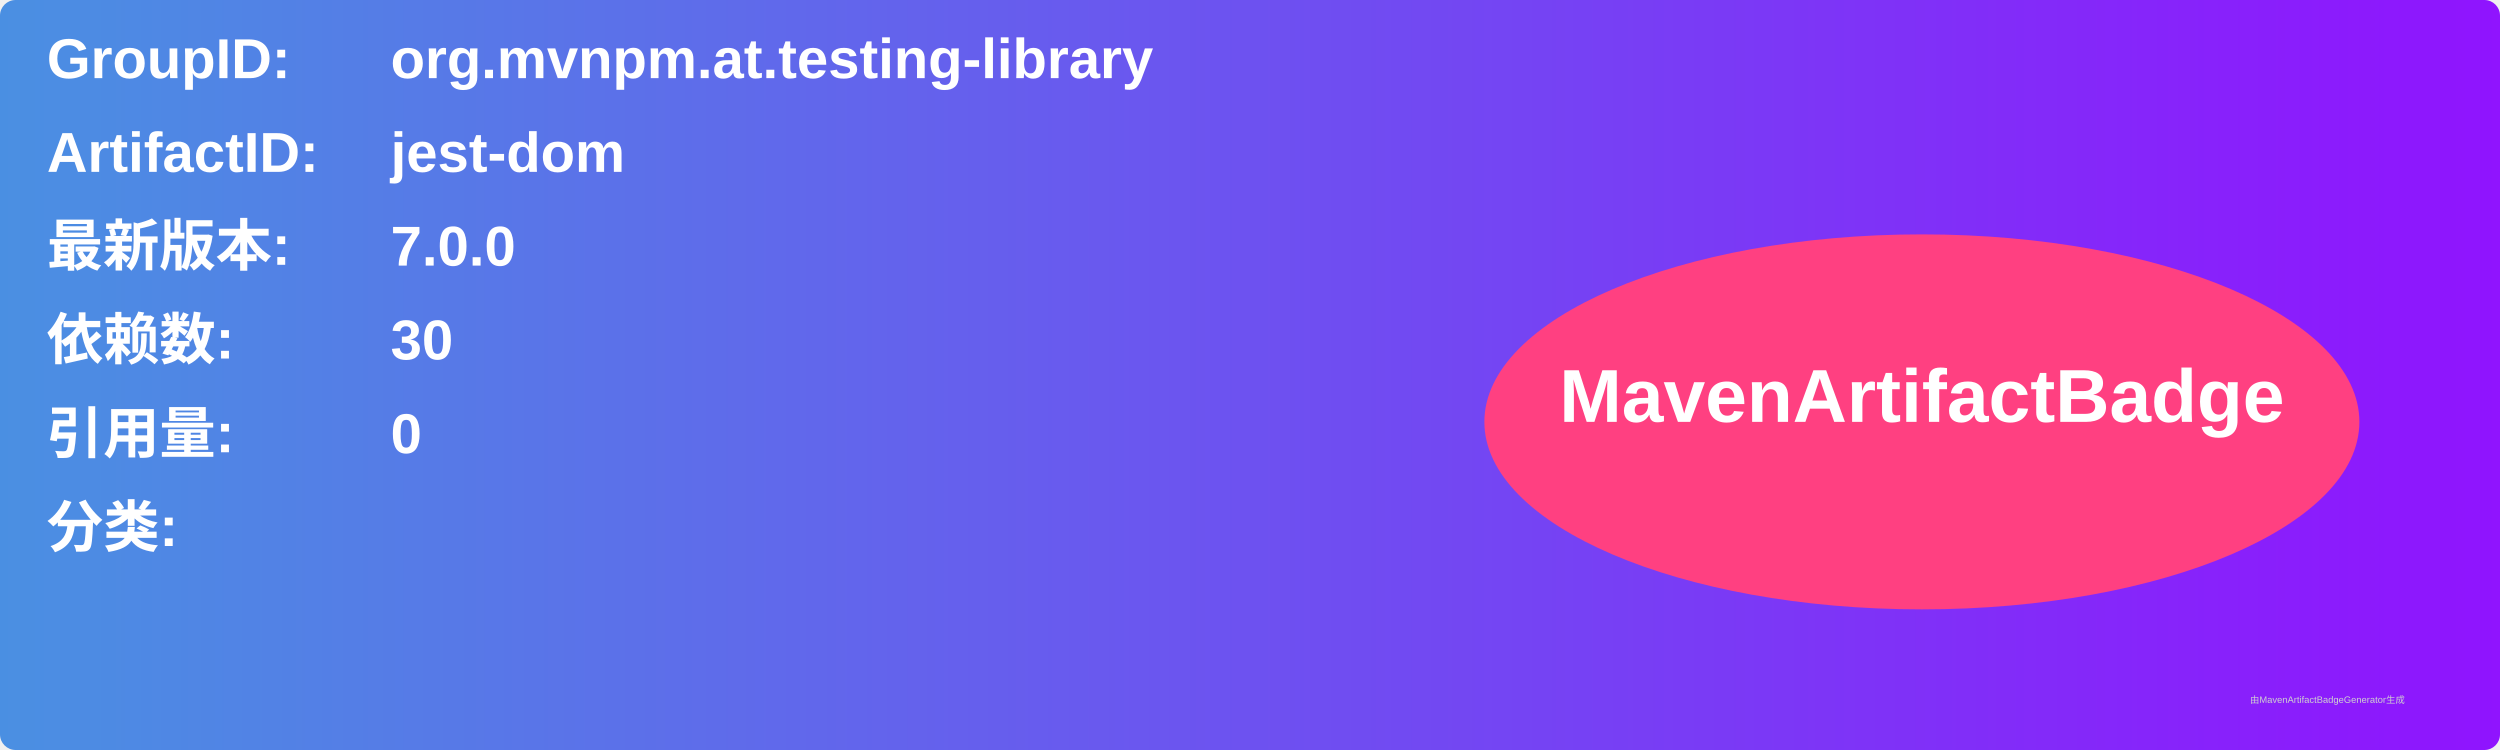
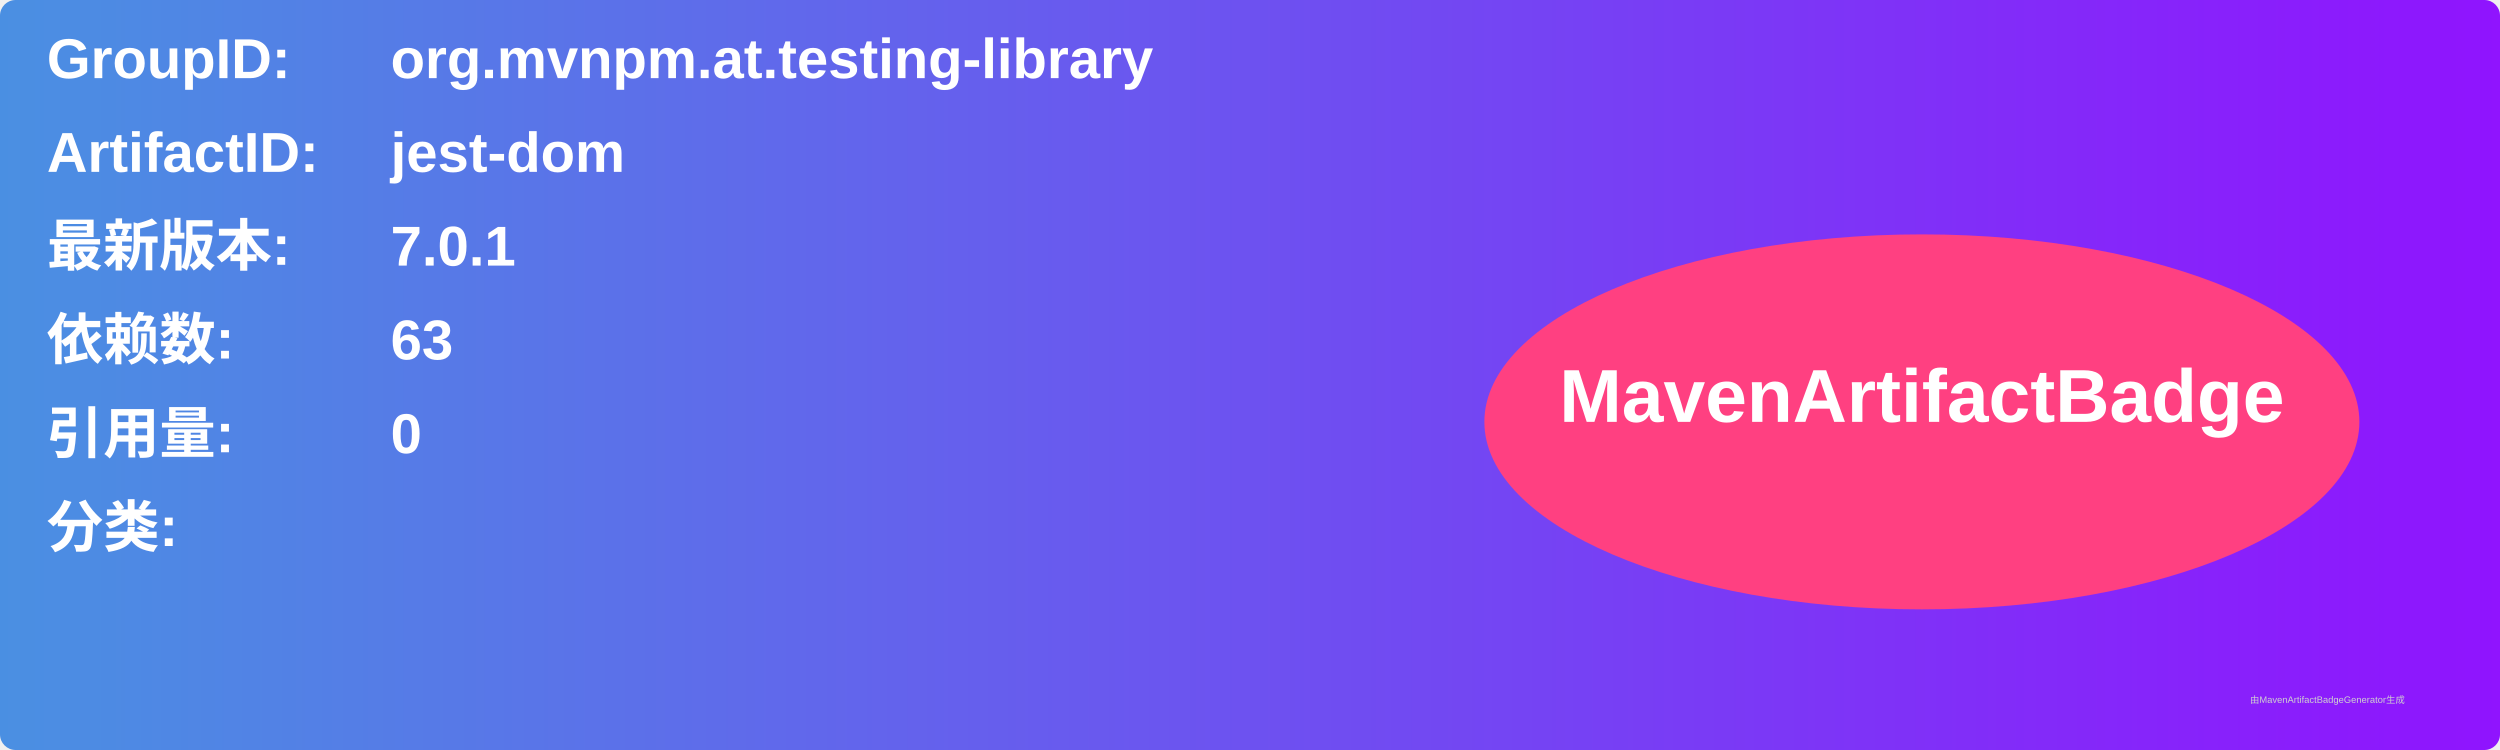
<svg xmlns="http://www.w3.org/2000/svg" width="800" height="240" viewBox="0 0 800 240">
  <linearGradient id="grad" x1="0%" y1="0%" x2="100%" y2="0%">
    <stop offset="0%" stop-color="#4a90e2" />
    <stop offset="100%" stop-color="#9013fe" />
  </linearGradient>
  <rect width="100%" height="100%" rx="5" ry="5" fill="url(#grad)" />
  <g transform="translate(15, 15)">
    <text x="0" y="10" font-family="Arial" font-size="18" fill="white" font-weight="bold" width="260">GroupID:</text>
    <text x="110" y="10" font-family="Arial" font-size="18" fill="white" font-weight="bold" width="460">org.mvnpm.at.testing-library</text>
    <text x="0" y="40" font-family="Arial" font-size="18" fill="white" font-weight="bold" width="260">ArtifactID:</text>
    <text x="110" y="40" font-family="Arial" font-size="18" fill="white" font-weight="bold" width="460">jest-dom</text>
    <text x="0" y="70" font-family="Arial" font-size="18" fill="white" font-weight="bold">最新版本:</text>
    <text x="110" y="70" font-family="Arial" font-size="18" fill="white" font-weight="bold">
-       <tspan font-weight="bold">7.0.0</tspan>
+       <tspan font-weight="bold">7.0.1</tspan>
    </text>
    <text x="0" y="100" font-family="Arial" font-size="18" fill="white" font-weight="bold">依赖数: </text>
    <text x="110" y="100" font-family="Arial" font-size="18" fill="white">
-       <tspan font-weight="bold">30</tspan>
+       <tspan font-weight="bold">63</tspan>
    </text>
    <text x="0" y="130" font-family="Arial" font-size="18" fill="white" font-weight="bold">引用量: </text>
    <text x="110" y="130" font-family="Arial" font-size="18" fill="white">
      <tspan font-weight="bold">0</tspan>
    </text>
    <text x="0" y="160" font-family="Arial" font-size="18" fill="white" font-weight="bold">分类:</text>
    <text x="10" y="190" font-family="Arial" font-size="10" fill="white">
      <tspan font-weight="bold" />
    </text>
    <ellipse cx="600" cy="120" rx="140" ry="60" fill="#ff4081" />
    <text x="600" y="120" text-anchor="middle" font-family="Arial" font-size="24" fill="white" font-weight="bold">MavenArtifactBadge</text>
  </g>
  <text x="720" y="225" font-family="Arial" font-size="3" fill="#d0d0d0">由MavenArtifactBadgeGenerator生成</text>
</svg>
